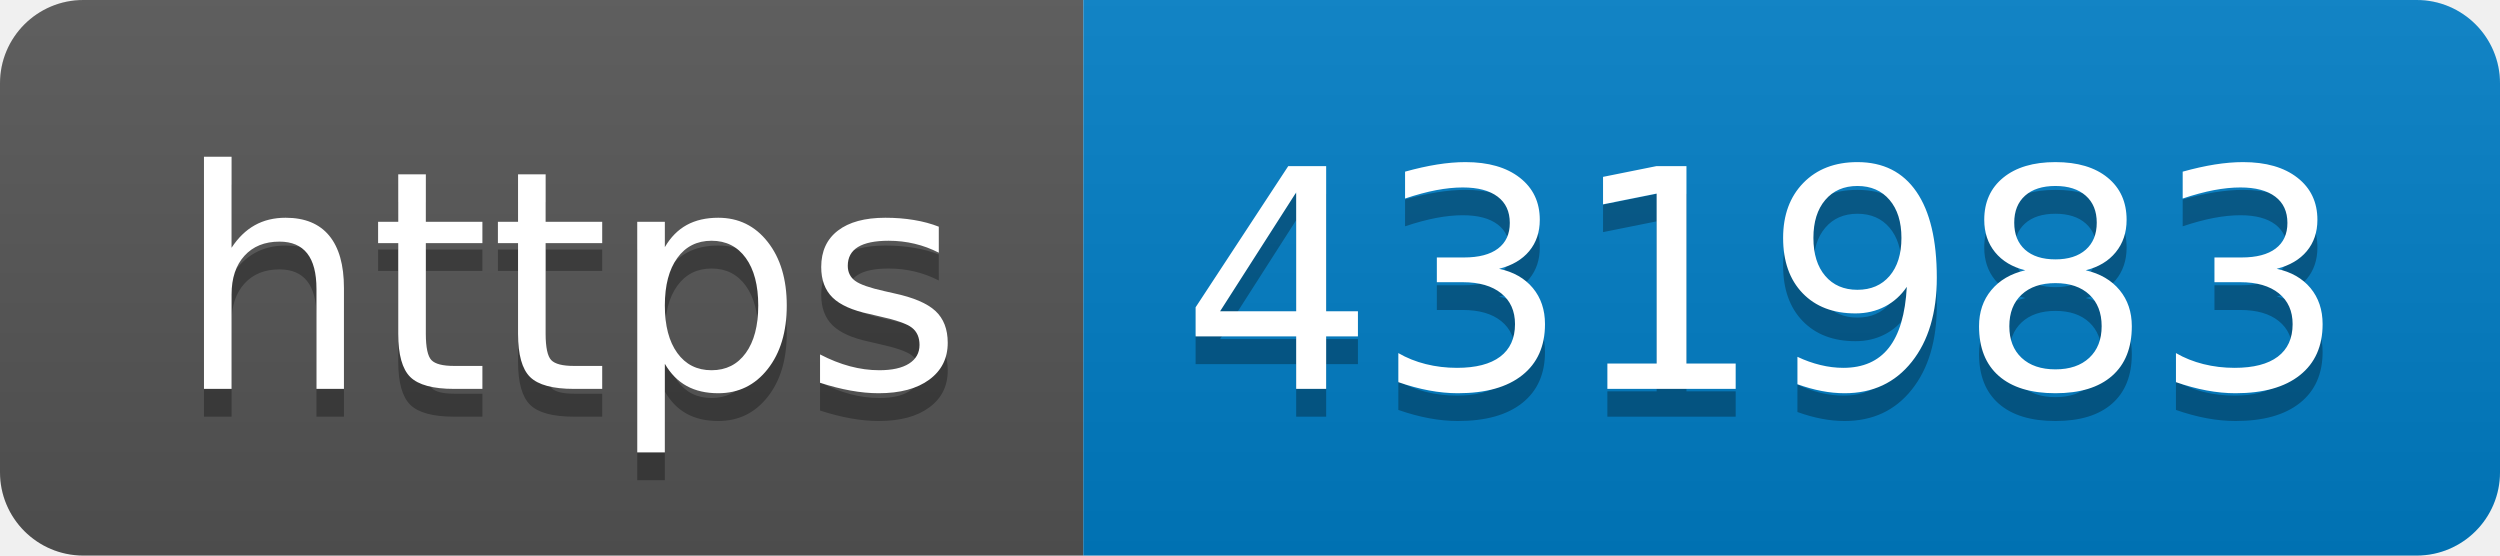
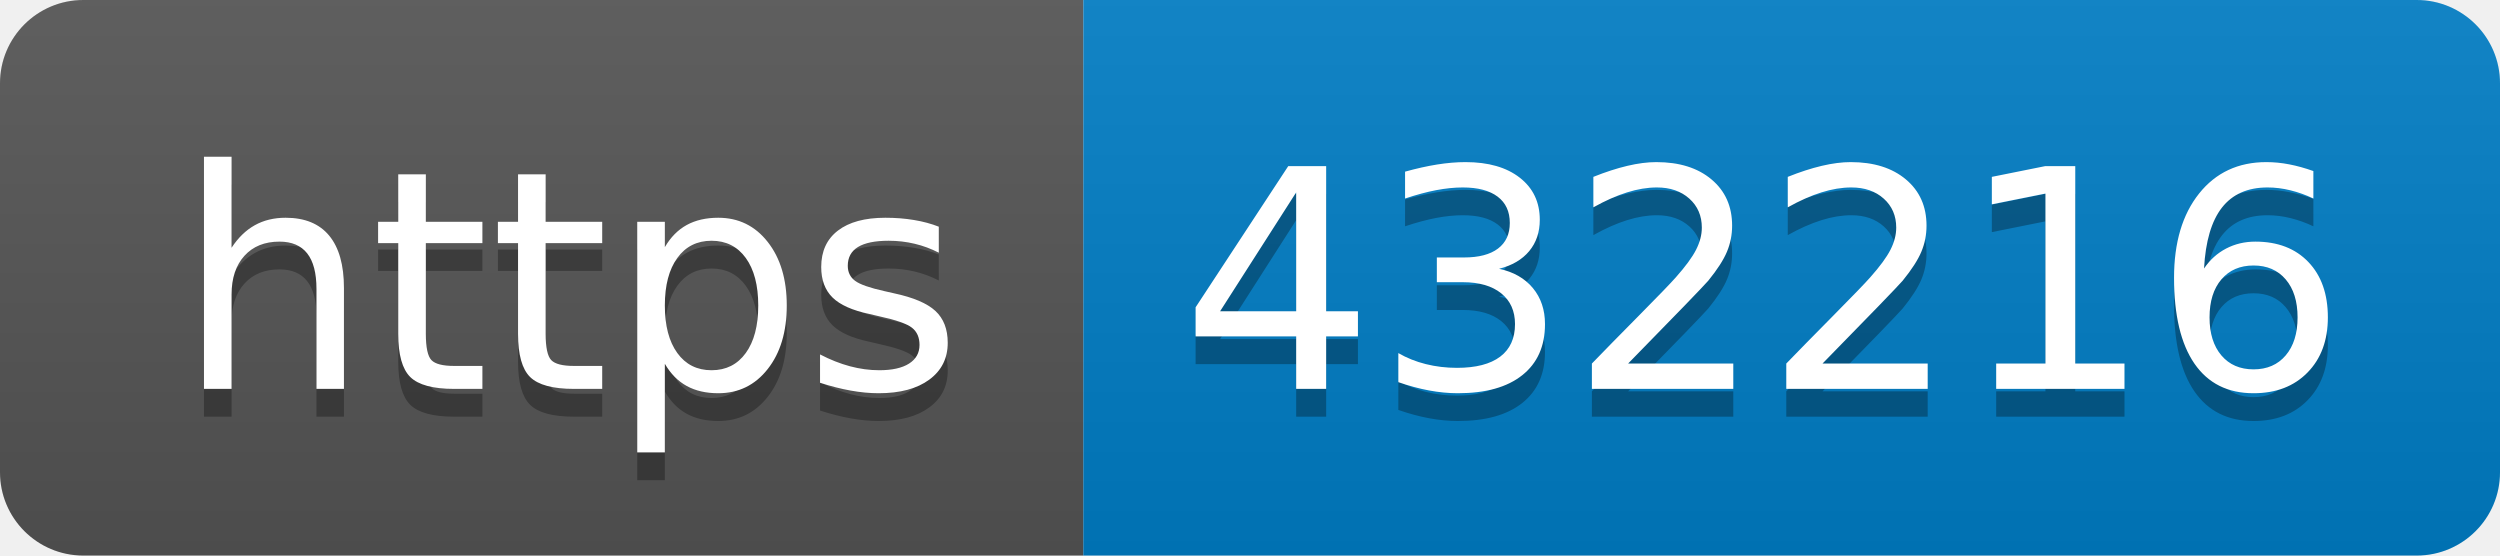
- <svg xmlns="http://www.w3.org/2000/svg" width="90" height="20" role="img" aria-label="https: 431983">
+ <svg xmlns="http://www.w3.org/2000/svg" width="90" height="20" role="img" aria-label="https: 432216">
  <linearGradient id="s" x2="0" y2="100%">
    <stop offset="0" stop-color="#bbb" stop-opacity=".1" />
    <stop offset="1" stop-opacity=".1" />
  </linearGradient>
  <clipPath id="r">
    <rect width="90" height="20" rx="3" fill="#fff" />
  </clipPath>
  <g clip-path="url(#r)">
    <rect width="39" height="20" fill="#555" />
    <rect x="39" width="51" height="20" fill="#007ec6" />
    <rect width="90" height="20" fill="url(#s)" />
  </g>
  <g fill="#fff" text-anchor="middle" font-family="Verdana,Geneva,DejaVu Sans,sans-serif" text-rendering="geometricPrecision" font-size="110">
    <text aria-hidden="true" x="205" y="150" fill="#010101" fill-opacity=".3" transform="scale(.1)" textLength="290">https</text>
    <text x="205" y="140" transform="scale(.1)" fill="#fff" textLength="290">https</text>
-     <text aria-hidden="true" x="635" y="150" fill="#010101" fill-opacity=".3" transform="scale(.1)" textLength="410">431983</text>
-     <text x="635" y="140" transform="scale(.1)" fill="#fff" textLength="410">431983</text>
+     <text aria-hidden="true" x="635" y="150" fill="#010101" fill-opacity=".3" transform="scale(.1)" textLength="410">432216</text>
+     <text x="635" y="140" transform="scale(.1)" fill="#fff" textLength="410">432216</text>
  </g>
</svg>
